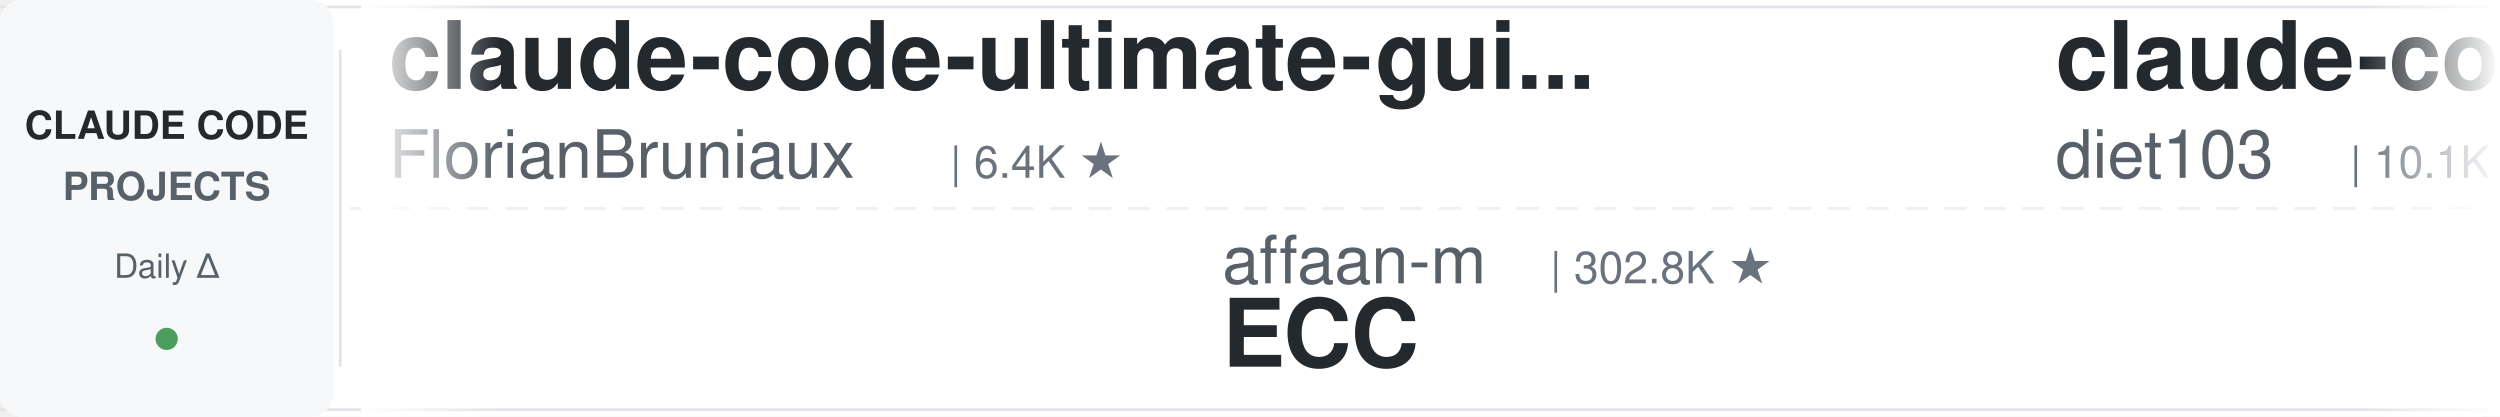
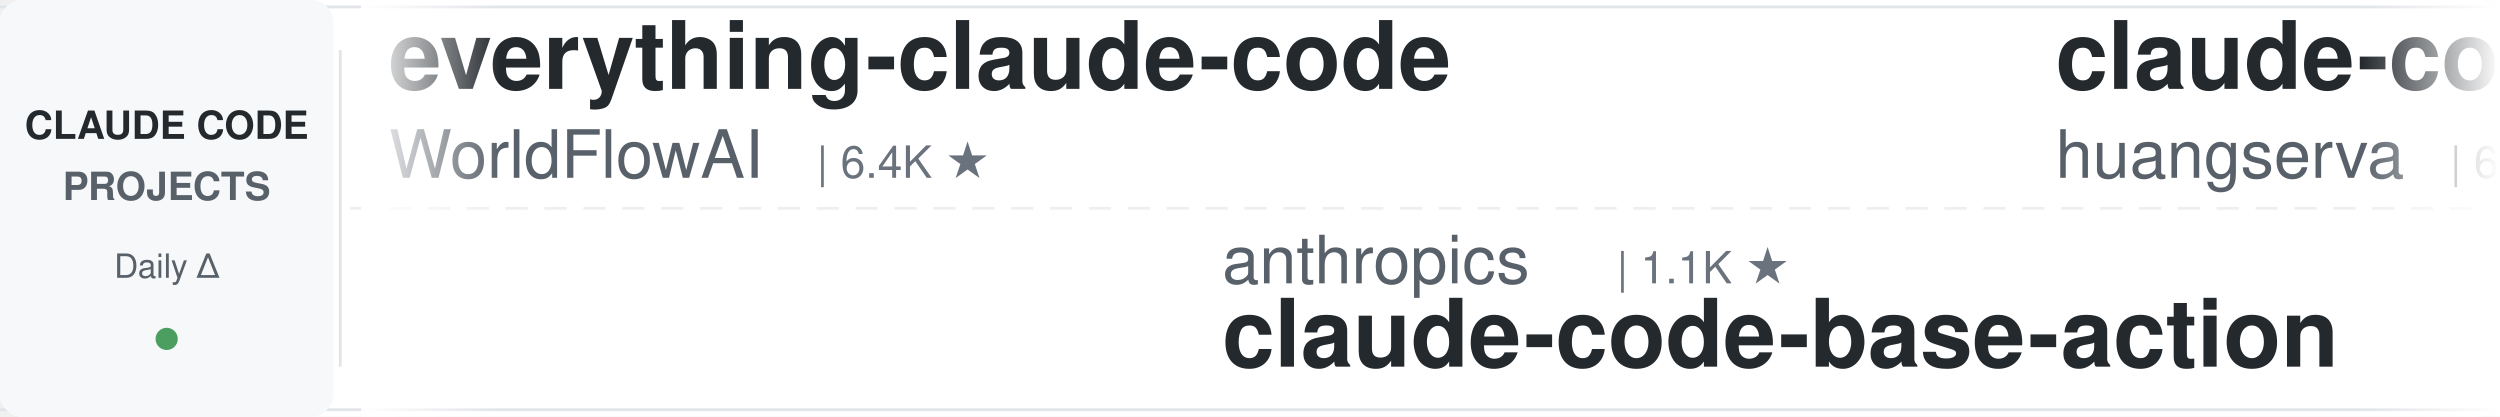
<svg xmlns="http://www.w3.org/2000/svg" width="900" height="150">
  <defs>
    <linearGradient id="leftFade" x1="0%" y1="0%" x2="100%" y2="0%">
      <stop offset="0%" style="stop-color:#ffffff;stop-opacity:1" />
      <stop offset="100%" style="stop-color:#ffffff;stop-opacity:0" />
    </linearGradient>
    <linearGradient id="rightFade" x1="0%" y1="0%" x2="100%" y2="0%">
      <stop offset="0%" style="stop-color:#ffffff;stop-opacity:0" />
      <stop offset="100%" style="stop-color:#ffffff;stop-opacity:1" />
    </linearGradient>
  </defs>
  <rect width="900" height="150" fill="#ffffff" rx="8" />
  <rect x="0" y="2" width="900" height="1" fill="#e1e4e8" />
  <rect x="0" y="147" width="900" height="1" fill="#e1e4e8" />
  <line x1="0" y1="75" x2="900" y2="75" stroke="#e1e4e8" stroke-width="1" stroke-dasharray="8 6" opacity="0.6" />
  <rect x="0" y="0" width="120" height="150" fill="#f6f8fa" rx="8" />
  <text x="60" y="50" font-family="-apple-system, BlinkMacSystemFont, 'Segoe UI', Helvetica, Arial, sans-serif" font-size="14" font-weight="600" fill="#24292e" text-anchor="middle">CLAUDE CODE</text>
  <text x="60" y="72" font-family="-apple-system, BlinkMacSystemFont, 'Segoe UI', Helvetica, Arial, sans-serif" font-size="14" font-weight="600" fill="#586069" text-anchor="middle">PROJECTS</text>
  <text x="60" y="100" font-family="-apple-system, BlinkMacSystemFont, 'Segoe UI', Helvetica, Arial, sans-serif" font-size="12" font-weight="500" fill="#586069" text-anchor="middle">Daily Δ</text>
  <circle cx="60" cy="122" r="4" fill="#22863a" opacity="0.8" />
  <rect x="122" y="18" width="1" height="114" fill="#e1e4e8" />
  <clipPath id="tickerClip">
    <rect x="130" y="0" width="770" height="150" />
  </clipPath>
  <g clip-path="url(#tickerClip)">
    <g id="tickerItems">
      <animateTransform attributeName="transform" attributeType="XML" type="translate" from="0 0" to="-3000 0" dur="54s" repeatCount="indefinite" />
      <g transform="translate(0, 0)">
-         <text x="140" y="32" font-family="-apple-system, BlinkMacSystemFont, 'Segoe UI', Helvetica, Arial, sans-serif" font-size="34" font-weight="600" fill="#24292e">claude-code-ultimate-gui...</text>
-         <text x="140" y="64" font-family="-apple-system, BlinkMacSystemFont, 'Segoe UI', Helvetica, Arial, sans-serif" font-size="24" font-weight="400" fill="#586069">FlorianBruniaux</text>
-         <text x="342" y="64" font-family="-apple-system, BlinkMacSystemFont, 'Segoe UI', Helvetica, Arial, sans-serif" font-size="16" font-weight="500" fill="#6a737d">| 6.4K ★</text>
+         <text x="140" y="32" font-family="-apple-system, BlinkMacSystemFont, 'Segoe UI', Helvetica, Arial, sans-serif" font-size="34" font-weight="600" fill="#24292e">everything-claude-code</text>
+         <text x="140" y="64" font-family="-apple-system, BlinkMacSystemFont, 'Segoe UI', Helvetica, Arial, sans-serif" font-size="24" font-weight="400" fill="#586069">WorldFlowAI</text>
+         <text x="294" y="64" font-family="-apple-system, BlinkMacSystemFont, 'Segoe UI', Helvetica, Arial, sans-serif" font-size="16" font-weight="500" fill="#6a737d">| 6.4K ★</text>
      </g>
      <g transform="translate(300, 0)">
-         <text x="140" y="102" font-family="-apple-system, BlinkMacSystemFont, 'Segoe UI', Helvetica, Arial, sans-serif" font-size="24" font-weight="400" fill="#586069">affaan-m</text>
-         <text x="258" y="102" font-family="-apple-system, BlinkMacSystemFont, 'Segoe UI', Helvetica, Arial, sans-serif" font-size="16" font-weight="500" fill="#6a737d">| 302.8K ★</text>
-         <text x="140" y="132" font-family="-apple-system, BlinkMacSystemFont, 'Segoe UI', Helvetica, Arial, sans-serif" font-size="34" font-weight="600" fill="#24292e">ECC</text>
+         <text x="140" y="102" font-family="-apple-system, BlinkMacSystemFont, 'Segoe UI', Helvetica, Arial, sans-serif" font-size="24" font-weight="400" fill="#586069">anthropics</text>
+         <text x="282" y="102" font-family="-apple-system, BlinkMacSystemFont, 'Segoe UI', Helvetica, Arial, sans-serif" font-size="16" font-weight="500" fill="#6a737d">| 1.1K ★</text>
+         <text x="140" y="132" font-family="-apple-system, BlinkMacSystemFont, 'Segoe UI', Helvetica, Arial, sans-serif" font-size="34" font-weight="600" fill="#24292e">claude-code-base-action</text>
      </g>
      <g transform="translate(600, 0)">
-         <text x="140" y="32" font-family="-apple-system, BlinkMacSystemFont, 'Segoe UI', Helvetica, Arial, sans-serif" font-size="34" font-weight="600" fill="#24292e">claude-code-infrastructu...</text>
-         <text x="140" y="64" font-family="-apple-system, BlinkMacSystemFont, 'Segoe UI', Helvetica, Arial, sans-serif" font-size="24" font-weight="400" fill="#586069">diet103</text>
-         <text x="246" y="64" font-family="-apple-system, BlinkMacSystemFont, 'Segoe UI', Helvetica, Arial, sans-serif" font-size="16" font-weight="500" fill="#6a737d">| 10.1K ★</text>
+         <text x="140" y="32" font-family="-apple-system, BlinkMacSystemFont, 'Segoe UI', Helvetica, Arial, sans-serif" font-size="34" font-weight="600" fill="#24292e">claude-code-cli</text>
+         <text x="140" y="64" font-family="-apple-system, BlinkMacSystemFont, 'Segoe UI', Helvetica, Arial, sans-serif" font-size="24" font-weight="400" fill="#586069">huangserva</text>
+         <text x="282" y="64" font-family="-apple-system, BlinkMacSystemFont, 'Segoe UI', Helvetica, Arial, sans-serif" font-size="16" font-weight="500" fill="#6a737d">| 631 ★</text>
      </g>
      <g transform="translate(900, 0)">
-         <text x="140" y="102" font-family="-apple-system, BlinkMacSystemFont, 'Segoe UI', Helvetica, Arial, sans-serif" font-size="24" font-weight="400" fill="#586069">alejandrobalderas</text>
-         <text x="366" y="102" font-family="-apple-system, BlinkMacSystemFont, 'Segoe UI', Helvetica, Arial, sans-serif" font-size="16" font-weight="500" fill="#6a737d">| 3.0K ★</text>
-         <text x="140" y="132" font-family="-apple-system, BlinkMacSystemFont, 'Segoe UI', Helvetica, Arial, sans-serif" font-size="34" font-weight="600" fill="#24292e">claude-code-from-source</text>
+         <text x="140" y="102" font-family="-apple-system, BlinkMacSystemFont, 'Segoe UI', Helvetica, Arial, sans-serif" font-size="24" font-weight="400" fill="#586069">Alishahryar1</text>
+         <text x="306" y="102" font-family="-apple-system, BlinkMacSystemFont, 'Segoe UI', Helvetica, Arial, sans-serif" font-size="16" font-weight="500" fill="#6a737d">| 70.2K ★</text>
+         <text x="140" y="132" font-family="-apple-system, BlinkMacSystemFont, 'Segoe UI', Helvetica, Arial, sans-serif" font-size="34" font-weight="600" fill="#24292e">free-claude-code</text>
      </g>
      <g transform="translate(1200, 0)">
-         <text x="140" y="32" font-family="-apple-system, BlinkMacSystemFont, 'Segoe UI', Helvetica, Arial, sans-serif" font-size="34" font-weight="600" fill="#24292e">claude-code-reverse</text>
-         <text x="140" y="64" font-family="-apple-system, BlinkMacSystemFont, 'Segoe UI', Helvetica, Arial, sans-serif" font-size="24" font-weight="400" fill="#586069">Yuyz0112</text>
-         <text x="258" y="64" font-family="-apple-system, BlinkMacSystemFont, 'Segoe UI', Helvetica, Arial, sans-serif" font-size="16" font-weight="500" fill="#6a737d">| 2.4K ★</text>
+         <text x="140" y="32" font-family="-apple-system, BlinkMacSystemFont, 'Segoe UI', Helvetica, Arial, sans-serif" font-size="34" font-weight="600" fill="#24292e">claude-code-hooks-master...</text>
+         <text x="140" y="64" font-family="-apple-system, BlinkMacSystemFont, 'Segoe UI', Helvetica, Arial, sans-serif" font-size="24" font-weight="400" fill="#586069">disler</text>
+         <text x="234" y="64" font-family="-apple-system, BlinkMacSystemFont, 'Segoe UI', Helvetica, Arial, sans-serif" font-size="16" font-weight="500" fill="#6a737d">| 4.0K ★</text>
      </g>
      <g transform="translate(1500, 0)">
-         <text x="140" y="102" font-family="-apple-system, BlinkMacSystemFont, 'Segoe UI', Helvetica, Arial, sans-serif" font-size="24" font-weight="400" fill="#586069">fuergaosi233</text>
-         <text x="306" y="102" font-family="-apple-system, BlinkMacSystemFont, 'Segoe UI', Helvetica, Arial, sans-serif" font-size="16" font-weight="500" fill="#6a737d">| 2.8K ★</text>
-         <text x="140" y="132" font-family="-apple-system, BlinkMacSystemFont, 'Segoe UI', Helvetica, Arial, sans-serif" font-size="34" font-weight="600" fill="#24292e">claude-code-proxy</text>
+         <text x="140" y="102" font-family="-apple-system, BlinkMacSystemFont, 'Segoe UI', Helvetica, Arial, sans-serif" font-size="24" font-weight="400" fill="#586069">diet103</text>
+         <text x="246" y="102" font-family="-apple-system, BlinkMacSystemFont, 'Segoe UI', Helvetica, Arial, sans-serif" font-size="16" font-weight="500" fill="#6a737d">| 10.1K ★</text>
+         <text x="140" y="132" font-family="-apple-system, BlinkMacSystemFont, 'Segoe UI', Helvetica, Arial, sans-serif" font-size="34" font-weight="600" fill="#24292e">claude-code-infrastructu...</text>
      </g>
      <g transform="translate(1800, 0)">
-         <text x="140" y="32" font-family="-apple-system, BlinkMacSystemFont, 'Segoe UI', Helvetica, Arial, sans-serif" font-size="34" font-weight="600" fill="#24292e">claude-code-templates</text>
-         <text x="140" y="64" font-family="-apple-system, BlinkMacSystemFont, 'Segoe UI', Helvetica, Arial, sans-serif" font-size="24" font-weight="400" fill="#586069">davila7</text>
-         <text x="246" y="64" font-family="-apple-system, BlinkMacSystemFont, 'Segoe UI', Helvetica, Arial, sans-serif" font-size="16" font-weight="500" fill="#6a737d">| 33.6K ★</text>
+         <text x="140" y="32" font-family="-apple-system, BlinkMacSystemFont, 'Segoe UI', Helvetica, Arial, sans-serif" font-size="34" font-weight="600" fill="#24292e">claude-code-action</text>
+         <text x="140" y="64" font-family="-apple-system, BlinkMacSystemFont, 'Segoe UI', Helvetica, Arial, sans-serif" font-size="24" font-weight="400" fill="#586069">anthropics</text>
+         <text x="282" y="64" font-family="-apple-system, BlinkMacSystemFont, 'Segoe UI', Helvetica, Arial, sans-serif" font-size="16" font-weight="500" fill="#6a737d">| 10.0K ★</text>
      </g>
      <g transform="translate(2100, 0)">
-         <text x="140" y="102" font-family="-apple-system, BlinkMacSystemFont, 'Segoe UI', Helvetica, Arial, sans-serif" font-size="24" font-weight="400" fill="#586069">AICoderTudou</text>
-         <text x="306" y="102" font-family="-apple-system, BlinkMacSystemFont, 'Segoe UI', Helvetica, Arial, sans-serif" font-size="16" font-weight="500" fill="#6a737d">| 494 ★</text>
-         <text x="140" y="132" font-family="-apple-system, BlinkMacSystemFont, 'Segoe UI', Helvetica, Arial, sans-serif" font-size="34" font-weight="600" fill="#24292e">claude-code-tudou</text>
+         <text x="140" y="102" font-family="-apple-system, BlinkMacSystemFont, 'Segoe UI', Helvetica, Arial, sans-serif" font-size="24" font-weight="400" fill="#586069">FlorianBruniaux</text>
+         <text x="342" y="102" font-family="-apple-system, BlinkMacSystemFont, 'Segoe UI', Helvetica, Arial, sans-serif" font-size="16" font-weight="500" fill="#6a737d">| 6.4K ★</text>
+         <text x="140" y="132" font-family="-apple-system, BlinkMacSystemFont, 'Segoe UI', Helvetica, Arial, sans-serif" font-size="34" font-weight="600" fill="#24292e">claude-code-ultimate-gui...</text>
      </g>
      <g transform="translate(2400, 0)">
-         <text x="140" y="32" font-family="-apple-system, BlinkMacSystemFont, 'Segoe UI', Helvetica, Arial, sans-serif" font-size="34" font-weight="600" fill="#24292e">Claude-Code-Game-Studios</text>
-         <text x="140" y="64" font-family="-apple-system, BlinkMacSystemFont, 'Segoe UI', Helvetica, Arial, sans-serif" font-size="24" font-weight="400" fill="#586069">Donchitos</text>
-         <text x="270" y="64" font-family="-apple-system, BlinkMacSystemFont, 'Segoe UI', Helvetica, Arial, sans-serif" font-size="16" font-weight="500" fill="#6a737d">| 39.2K ★</text>
+         <text x="140" y="32" font-family="-apple-system, BlinkMacSystemFont, 'Segoe UI', Helvetica, Arial, sans-serif" font-size="34" font-weight="600" fill="#24292e">claude-code-security-rev...</text>
+         <text x="140" y="64" font-family="-apple-system, BlinkMacSystemFont, 'Segoe UI', Helvetica, Arial, sans-serif" font-size="24" font-weight="400" fill="#586069">anthropics</text>
+         <text x="282" y="64" font-family="-apple-system, BlinkMacSystemFont, 'Segoe UI', Helvetica, Arial, sans-serif" font-size="16" font-weight="500" fill="#6a737d">| 6.9K ★</text>
      </g>
      <g transform="translate(2700, 0)">
-         <text x="140" y="102" font-family="-apple-system, BlinkMacSystemFont, 'Segoe UI', Helvetica, Arial, sans-serif" font-size="24" font-weight="400" fill="#586069">ponponon</text>
-         <text x="258" y="102" font-family="-apple-system, BlinkMacSystemFont, 'Segoe UI', Helvetica, Arial, sans-serif" font-size="16" font-weight="500" fill="#6a737d">| 2.3K ★</text>
-         <text x="140" y="132" font-family="-apple-system, BlinkMacSystemFont, 'Segoe UI', Helvetica, Arial, sans-serif" font-size="34" font-weight="600" fill="#24292e">claude_code_src</text>
+         <text x="140" y="102" font-family="-apple-system, BlinkMacSystemFont, 'Segoe UI', Helvetica, Arial, sans-serif" font-size="24" font-weight="400" fill="#586069">rohitg00</text>
+         <text x="258" y="102" font-family="-apple-system, BlinkMacSystemFont, 'Segoe UI', Helvetica, Arial, sans-serif" font-size="16" font-weight="500" fill="#6a737d">| 2.8K ★</text>
+         <text x="140" y="132" font-family="-apple-system, BlinkMacSystemFont, 'Segoe UI', Helvetica, Arial, sans-serif" font-size="34" font-weight="600" fill="#24292e">awesome-claude-code-tool...</text>
      </g>
      <g transform="translate(3000, 0)">
-         <text x="140" y="32" font-family="-apple-system, BlinkMacSystemFont, 'Segoe UI', Helvetica, Arial, sans-serif" font-size="34" font-weight="600" fill="#24292e">claude-code-ultimate-gui...</text>
-         <text x="140" y="64" font-family="-apple-system, BlinkMacSystemFont, 'Segoe UI', Helvetica, Arial, sans-serif" font-size="24" font-weight="400" fill="#586069">FlorianBruniaux</text>
-         <text x="342" y="64" font-family="-apple-system, BlinkMacSystemFont, 'Segoe UI', Helvetica, Arial, sans-serif" font-size="16" font-weight="500" fill="#6a737d">| 6.4K ★</text>
+         <text x="140" y="32" font-family="-apple-system, BlinkMacSystemFont, 'Segoe UI', Helvetica, Arial, sans-serif" font-size="34" font-weight="600" fill="#24292e">everything-claude-code</text>
+         <text x="140" y="64" font-family="-apple-system, BlinkMacSystemFont, 'Segoe UI', Helvetica, Arial, sans-serif" font-size="24" font-weight="400" fill="#586069">WorldFlowAI</text>
+         <text x="294" y="64" font-family="-apple-system, BlinkMacSystemFont, 'Segoe UI', Helvetica, Arial, sans-serif" font-size="16" font-weight="500" fill="#6a737d">| 6.4K ★</text>
      </g>
      <g transform="translate(3300, 0)">
-         <text x="140" y="102" font-family="-apple-system, BlinkMacSystemFont, 'Segoe UI', Helvetica, Arial, sans-serif" font-size="24" font-weight="400" fill="#586069">affaan-m</text>
-         <text x="258" y="102" font-family="-apple-system, BlinkMacSystemFont, 'Segoe UI', Helvetica, Arial, sans-serif" font-size="16" font-weight="500" fill="#6a737d">| 302.8K ★</text>
-         <text x="140" y="132" font-family="-apple-system, BlinkMacSystemFont, 'Segoe UI', Helvetica, Arial, sans-serif" font-size="34" font-weight="600" fill="#24292e">ECC</text>
+         <text x="140" y="102" font-family="-apple-system, BlinkMacSystemFont, 'Segoe UI', Helvetica, Arial, sans-serif" font-size="24" font-weight="400" fill="#586069">anthropics</text>
+         <text x="282" y="102" font-family="-apple-system, BlinkMacSystemFont, 'Segoe UI', Helvetica, Arial, sans-serif" font-size="16" font-weight="500" fill="#6a737d">| 1.1K ★</text>
+         <text x="140" y="132" font-family="-apple-system, BlinkMacSystemFont, 'Segoe UI', Helvetica, Arial, sans-serif" font-size="34" font-weight="600" fill="#24292e">claude-code-base-action</text>
      </g>
      <g transform="translate(3600, 0)">
-         <text x="140" y="32" font-family="-apple-system, BlinkMacSystemFont, 'Segoe UI', Helvetica, Arial, sans-serif" font-size="34" font-weight="600" fill="#24292e">claude-code-infrastructu...</text>
-         <text x="140" y="64" font-family="-apple-system, BlinkMacSystemFont, 'Segoe UI', Helvetica, Arial, sans-serif" font-size="24" font-weight="400" fill="#586069">diet103</text>
-         <text x="246" y="64" font-family="-apple-system, BlinkMacSystemFont, 'Segoe UI', Helvetica, Arial, sans-serif" font-size="16" font-weight="500" fill="#6a737d">| 10.1K ★</text>
+         <text x="140" y="32" font-family="-apple-system, BlinkMacSystemFont, 'Segoe UI', Helvetica, Arial, sans-serif" font-size="34" font-weight="600" fill="#24292e">claude-code-cli</text>
+         <text x="140" y="64" font-family="-apple-system, BlinkMacSystemFont, 'Segoe UI', Helvetica, Arial, sans-serif" font-size="24" font-weight="400" fill="#586069">huangserva</text>
+         <text x="282" y="64" font-family="-apple-system, BlinkMacSystemFont, 'Segoe UI', Helvetica, Arial, sans-serif" font-size="16" font-weight="500" fill="#6a737d">| 631 ★</text>
      </g>
      <g transform="translate(3900, 0)">
-         <text x="140" y="102" font-family="-apple-system, BlinkMacSystemFont, 'Segoe UI', Helvetica, Arial, sans-serif" font-size="24" font-weight="400" fill="#586069">alejandrobalderas</text>
-         <text x="366" y="102" font-family="-apple-system, BlinkMacSystemFont, 'Segoe UI', Helvetica, Arial, sans-serif" font-size="16" font-weight="500" fill="#6a737d">| 3.0K ★</text>
-         <text x="140" y="132" font-family="-apple-system, BlinkMacSystemFont, 'Segoe UI', Helvetica, Arial, sans-serif" font-size="34" font-weight="600" fill="#24292e">claude-code-from-source</text>
+         <text x="140" y="102" font-family="-apple-system, BlinkMacSystemFont, 'Segoe UI', Helvetica, Arial, sans-serif" font-size="24" font-weight="400" fill="#586069">Alishahryar1</text>
+         <text x="306" y="102" font-family="-apple-system, BlinkMacSystemFont, 'Segoe UI', Helvetica, Arial, sans-serif" font-size="16" font-weight="500" fill="#6a737d">| 70.2K ★</text>
+         <text x="140" y="132" font-family="-apple-system, BlinkMacSystemFont, 'Segoe UI', Helvetica, Arial, sans-serif" font-size="34" font-weight="600" fill="#24292e">free-claude-code</text>
      </g>
    </g>
  </g>
  <rect x="130" y="0" width="50" height="150" fill="url(#leftFade)" />
  <rect x="850" y="0" width="50" height="150" fill="url(#rightFade)" />
</svg>
